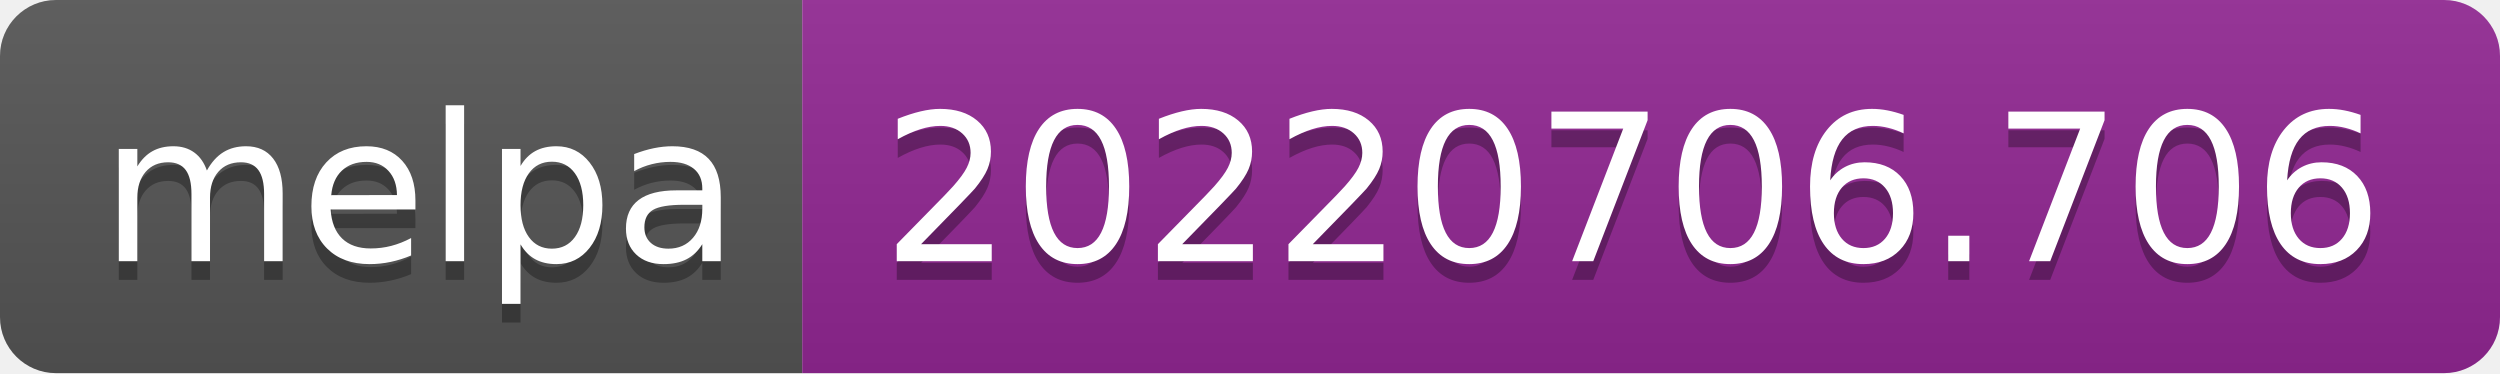
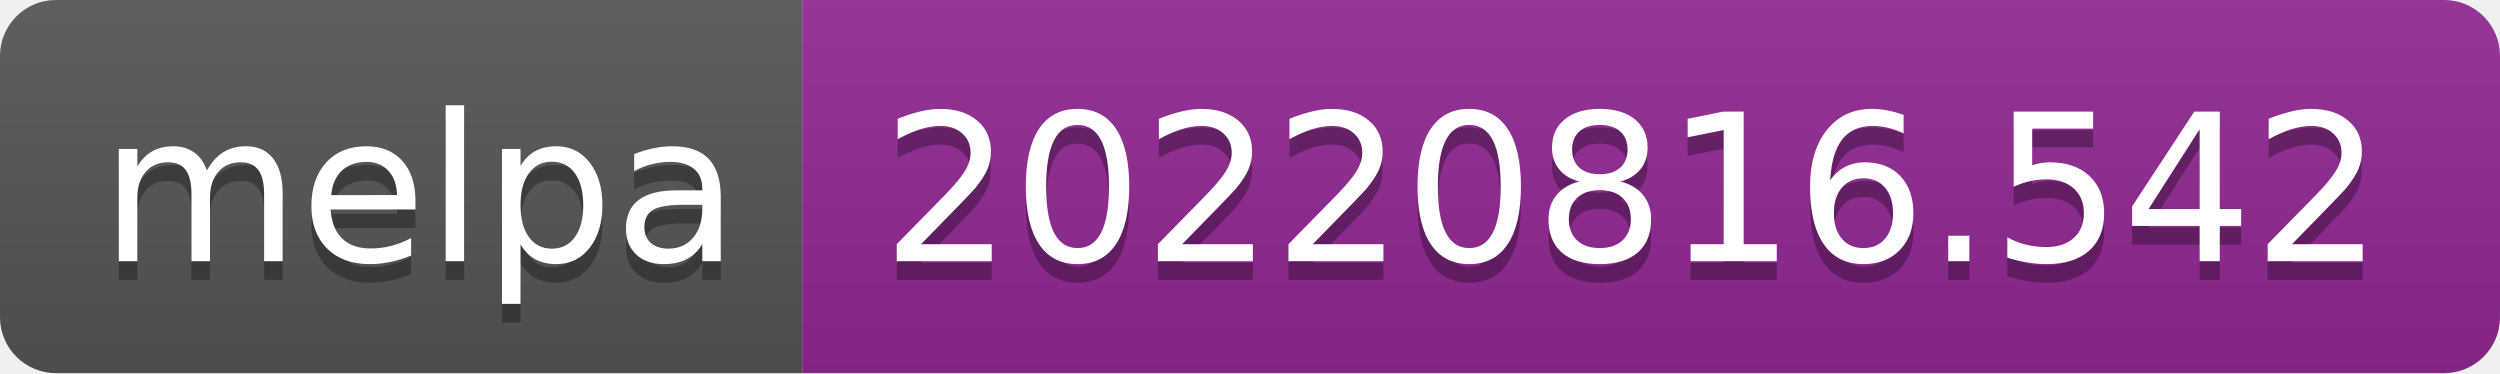
- <svg xmlns="http://www.w3.org/2000/svg" width="134" height="20" role="img" aria-label="melpa: 20220706.706">
+ <svg xmlns="http://www.w3.org/2000/svg" width="134" height="20" role="img" aria-label="melpa: 20220816.542">
  <linearGradient id="s" x2="0" y2="100%">
    <stop offset="0" stop-color="#bbb" stop-opacity=".1" />
    <stop offset="1" stop-opacity=".1" />
  </linearGradient>
  <clipPath id="r">
    <rect width="134" height="20" rx="3" fill="#fff" />
  </clipPath>
  <g clip-path="url(#r)">
    <rect width="43" height="20" fill="#555" />
    <rect x="43" width="91" height="20" fill="#922793" />
    <rect width="134" height="20" fill="url(#s)" />
  </g>
  <g fill="#fff" text-anchor="middle" font-family="Verdana,Geneva,DejaVu Sans,sans-serif" text-rendering="geometricPrecision" font-size="110">
    <text aria-hidden="true" x="225" y="150" fill="#010101" fill-opacity=".3" transform="scale(.1)" textLength="330">melpa</text>
    <text x="225" y="140" transform="scale(.1)" fill="#fff" textLength="330">melpa</text>
-     <text aria-hidden="true" x="875" y="150" fill="#010101" fill-opacity=".3" transform="scale(.1)" textLength="810">20220706.706</text>
-     <text x="875" y="140" transform="scale(.1)" fill="#fff" textLength="810">20220706.706</text>
+     <text aria-hidden="true" x="875" y="150" fill="#010101" fill-opacity=".3" transform="scale(.1)" textLength="810">20220816.542</text>
+     <text x="875" y="140" transform="scale(.1)" fill="#fff" textLength="810">20220816.542</text>
  </g>
</svg>
